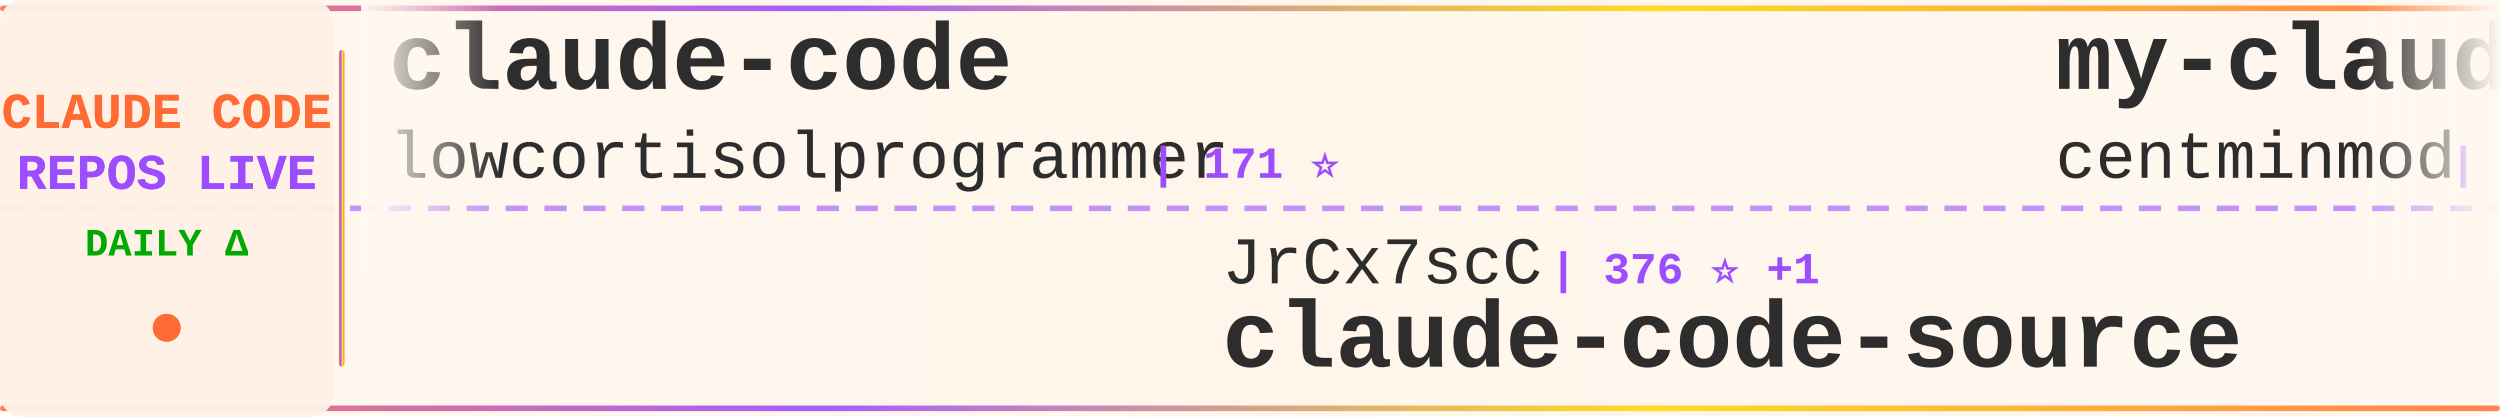
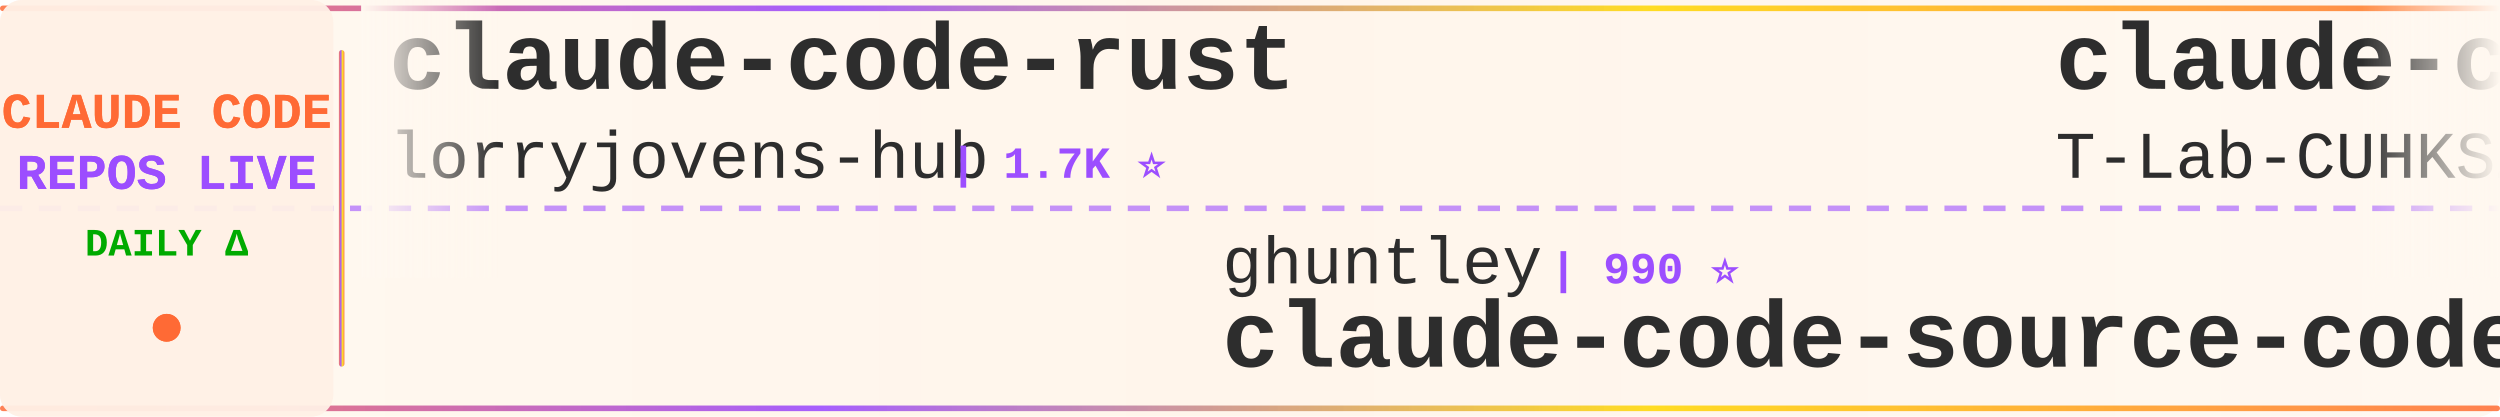
<svg xmlns="http://www.w3.org/2000/svg" width="900" height="150">
  <defs>
    <linearGradient id="tickerBg" x1="0%" y1="0%" x2="100%" y2="0%">
      <stop offset="0%" style="stop-color:#fff8f0;stop-opacity:0.98" />
      <stop offset="50%" style="stop-color:#fff5eb;stop-opacity:1" />
      <stop offset="100%" style="stop-color:#fff8f0;stop-opacity:0.98" />
    </linearGradient>
    <linearGradient id="borderGrad" x1="0%" y1="0%" x2="100%" y2="0%">
      <stop offset="0%" style="stop-color:#FF6B35;stop-opacity:0.85">
        <animate attributeName="stop-opacity" values="0.85;1;0.85" dur="2s" repeatCount="indefinite" />
      </stop>
      <stop offset="33%" style="stop-color:#9C4EFF;stop-opacity:0.9">
        <animate attributeName="stop-opacity" values="0.9;1;0.9" dur="2.2s" repeatCount="indefinite" />
      </stop>
      <stop offset="66%" style="stop-color:#FFD700;stop-opacity:0.85">
        <animate attributeName="stop-opacity" values="0.85;1;0.85" dur="1.8s" repeatCount="indefinite" />
      </stop>
      <stop offset="100%" style="stop-color:#FF6B35;stop-opacity:0.85">
        <animate attributeName="stop-opacity" values="0.85;1;0.85" dur="2s" repeatCount="indefinite" />
      </stop>
    </linearGradient>
    <filter id="textGlow">
      <feGaussianBlur stdDeviation="0.15" result="coloredBlur" />
      <feMerge>
        <feMergeNode in="coloredBlur" />
        <feMergeNode in="SourceGraphic" />
      </feMerge>
    </filter>
    <filter id="metricGlow">
      <feGaussianBlur stdDeviation="0.2" result="coloredBlur" />
      <feMerge>
        <feMergeNode in="coloredBlur" />
        <feMergeNode in="SourceGraphic" />
      </feMerge>
    </filter>
    <linearGradient id="leftFade" x1="0%" y1="0%" x2="100%" y2="0%">
      <stop offset="0%" style="stop-color:#fff8f0;stop-opacity:1" />
      <stop offset="100%" style="stop-color:#fff8f0;stop-opacity:0" />
    </linearGradient>
    <linearGradient id="rightFade" x1="0%" y1="0%" x2="100%" y2="0%">
      <stop offset="0%" style="stop-color:#fff8f0;stop-opacity:0" />
      <stop offset="100%" style="stop-color:#fff8f0;stop-opacity:1" />
    </linearGradient>
  </defs>
  <rect width="900" height="150" fill="url(#tickerBg)" rx="8" />
  <rect x="0" y="2" width="900" height="2" fill="url(#borderGrad)" rx="1" />
  <rect x="0" y="146" width="900" height="2" fill="url(#borderGrad)" rx="1" />
  <line x1="0" y1="75" x2="900" y2="75" stroke="#9C4EFF" stroke-width="2" stroke-dasharray="8 6" opacity="0.6" />
  <rect x="0" y="0" width="120" height="150" fill="#fff0e6" opacity="0.95" rx="8" />
  <text x="60" y="46" font-family="'Courier New', monospace" font-size="18" font-weight="bold" fill="#FF6B35" text-anchor="middle" filter="url(#textGlow)">
    CLAUDE CODE
  </text>
  <text x="60" y="68" font-family="'Courier New', monospace" font-size="18" font-weight="bold" fill="#9C4EFF" text-anchor="middle" filter="url(#textGlow)">
    REPOS LIVE
  </text>
  <text x="60" y="92" font-family="'Courier New', monospace" font-size="14" font-weight="bold" fill="#00aa00" text-anchor="middle">
    DAILY Δ
  </text>
  <circle cx="60" cy="118" r="5" fill="#FF6B35" filter="url(#metricGlow)">
    <animate attributeName="r" values="4;6;4" dur="1.5s" repeatCount="indefinite" />
    <animate attributeName="opacity" values="0.6;1;0.6" dur="1.5s" repeatCount="indefinite" />
  </circle>
  <rect x="122" y="18" width="2" height="114" fill="url(#borderGrad)" rx="1" />
  <clipPath id="tickerClip">
    <rect x="130" y="0" width="770" height="150" />
  </clipPath>
  <g clip-path="url(#tickerClip)">
    <g id="tickerItems">
      <animateTransform attributeName="transform" attributeType="XML" type="translate" from="0 0" to="-3000 0" dur="54s" repeatCount="indefinite" />
      <g transform="translate(0, 0)">
-         <text x="140" y="32" font-family="'Courier New', monospace" font-size="34" font-weight="bold" fill="#2d2d2d">claude-code</text>
-         <text x="140" y="64" font-family="'Courier New', monospace" font-size="24" font-weight="normal" fill="#2d2d2d" opacity="1.0">lowcortisolprogrammer</text>
-         <text x="414" y="64" font-family="'Courier New', monospace" font-size="16" font-weight="bold" fill="#9C4EFF"> | 171 ⭐</text>
+         <text x="140" y="32" font-family="'Courier New', monospace" font-size="34" font-weight="bold" fill="#2d2d2d">claude-code-rust</text>
+         <text x="140" y="64" font-family="'Courier New', monospace" font-size="24" font-weight="normal" fill="#2d2d2d" opacity="1.0">lorryjovens-hub</text>
+         <text x="342" y="64" font-family="'Courier New', monospace" font-size="16" font-weight="bold" fill="#9C4EFF"> | 1.7K ⭐</text>
      </g>
      <g transform="translate(300, 0)">
-         <text x="140" y="102" font-family="'Courier New', monospace" font-size="24" font-weight="normal" fill="#2d2d2d" opacity="1.0">JrCx7scC</text>
-         <text x="258" y="102" font-family="'Courier New', monospace" font-size="16" font-weight="bold" fill="#9C4EFF"> | 376 ⭐ +1</text>
-         <text x="140" y="132" font-family="'Courier New', monospace" font-size="34" font-weight="bold" fill="#2d2d2d">claude-code-source</text>
+         <text x="140" y="102" font-family="'Courier New', monospace" font-size="24" font-weight="normal" fill="#2d2d2d" opacity="1.0">ghuntley</text>
+         <text x="258" y="102" font-family="'Courier New', monospace" font-size="16" font-weight="bold" fill="#9C4EFF"> | 990 ⭐</text>
+         <text x="140" y="132" font-family="'Courier New', monospace" font-size="34" font-weight="bold" fill="#2d2d2d">claude-code-source-code-...</text>
      </g>
      <g transform="translate(600, 0)">
-         <text x="140" y="32" font-family="'Courier New', monospace" font-size="34" font-weight="bold" fill="#2d2d2d">my-claude-code-setup</text>
-         <text x="140" y="64" font-family="'Courier New', monospace" font-size="24" font-weight="normal" fill="#2d2d2d" opacity="1.0">centminmod</text>
-         <text x="282" y="64" font-family="'Courier New', monospace" font-size="16" font-weight="bold" fill="#9C4EFF"> | 2.6K ⭐</text>
+         <text x="140" y="32" font-family="'Courier New', monospace" font-size="34" font-weight="bold" fill="#2d2d2d">claude-code</text>
+         <text x="140" y="64" font-family="'Courier New', monospace" font-size="24" font-weight="normal" fill="#2d2d2d" opacity="1.0">T-Lab-CUHKSZ</text>
+         <text x="306" y="64" font-family="'Courier New', monospace" font-size="16" font-weight="bold" fill="#9C4EFF"> | 328 ⭐</text>
      </g>
      <g transform="translate(900, 0)">
-         <text x="140" y="102" font-family="'Courier New', monospace" font-size="24" font-weight="normal" fill="#2d2d2d" opacity="1.0">VILA-Lab</text>
-         <text x="258" y="102" font-family="'Courier New', monospace" font-size="16" font-weight="bold" fill="#9C4EFF"> | 2.1K ⭐ +1</text>
-         <text x="140" y="132" font-family="'Courier New', monospace" font-size="34" font-weight="bold" fill="#2d2d2d">Dive-into-Claude-Code</text>
+         <text x="140" y="102" font-family="'Courier New', monospace" font-size="24" font-weight="normal" fill="#2d2d2d" opacity="1.0">xorespesp</text>
+         <text x="270" y="102" font-family="'Courier New', monospace" font-size="16" font-weight="bold" fill="#9C4EFF"> | 232 ⭐ +1</text>
+         <text x="140" y="132" font-family="'Courier New', monospace" font-size="34" font-weight="bold" fill="#2d2d2d">claude-code</text>
      </g>
      <g transform="translate(1200, 0)">
-         <text x="140" y="32" font-family="'Courier New', monospace" font-size="34" font-weight="bold" fill="#2d2d2d">claude-code</text>
-         <text x="140" y="64" font-family="'Courier New', monospace" font-size="24" font-weight="normal" fill="#2d2d2d" opacity="1.0">freestylefly</text>
-         <text x="306" y="64" font-family="'Courier New', monospace" font-size="16" font-weight="bold" fill="#9C4EFF"> | 130 ⭐</text>
+         <text x="140" y="32" font-family="'Courier New', monospace" font-size="34" font-weight="bold" fill="#2d2d2d">arcads-claude-code</text>
+         <text x="140" y="64" font-family="'Courier New', monospace" font-size="24" font-weight="normal" fill="#2d2d2d" opacity="1.0">krusemediallc</text>
+         <text x="318" y="64" font-family="'Courier New', monospace" font-size="16" font-weight="bold" fill="#9C4EFF"> | 1.5K ⭐</text>
      </g>
      <g transform="translate(1500, 0)">
-         <text x="140" y="102" font-family="'Courier New', monospace" font-size="24" font-weight="normal" fill="#2d2d2d" opacity="1.0">anthropics</text>
-         <text x="282" y="102" font-family="'Courier New', monospace" font-size="16" font-weight="bold" fill="#9C4EFF"> | 144.1K ⭐ +22</text>
+         <text x="140" y="102" font-family="'Courier New', monospace" font-size="24" font-weight="normal" fill="#2d2d2d" opacity="1.0">diet103</text>
+         <text x="246" y="102" font-family="'Courier New', monospace" font-size="16" font-weight="bold" fill="#9C4EFF"> | 10.0K ⭐ -1</text>
+         <text x="140" y="132" font-family="'Courier New', monospace" font-size="34" font-weight="bold" fill="#2d2d2d">claude-code-infrastructu...</text>
+       </g>
+       <g transform="translate(1800, 0)">
+         <text x="140" y="32" font-family="'Courier New', monospace" font-size="34" font-weight="bold" fill="#2d2d2d">claude-code-book</text>
+         <text x="140" y="64" font-family="'Courier New', monospace" font-size="24" font-weight="normal" fill="#2d2d2d" opacity="1.0">lintsinghua</text>
+         <text x="294" y="64" font-family="'Courier New', monospace" font-size="16" font-weight="bold" fill="#9C4EFF"> | 4.2K ⭐ +4</text>
+       </g>
+       <g transform="translate(2100, 0)">
+         <text x="140" y="102" font-family="'Courier New', monospace" font-size="24" font-weight="normal" fill="#2d2d2d" opacity="1.0">isboyjc</text>
+         <text x="246" y="102" font-family="'Courier New', monospace" font-size="16" font-weight="bold" fill="#9C4EFF"> | 162 ⭐</text>
        <text x="140" y="132" font-family="'Courier New', monospace" font-size="34" font-weight="bold" fill="#2d2d2d">claude-code</text>
      </g>
-       <g transform="translate(1800, 0)">
-         <text x="140" y="32" font-family="'Courier New', monospace" font-size="34" font-weight="bold" fill="#2d2d2d">sc-claude-code-files</text>
-         <text x="140" y="64" font-family="'Courier New', monospace" font-size="24" font-weight="normal" fill="#2d2d2d" opacity="1.0">https-deeplearning-ai</text>
-         <text x="414" y="64" font-family="'Courier New', monospace" font-size="16" font-weight="bold" fill="#9C4EFF"> | 545 ⭐</text>
-       </g>
-       <g transform="translate(2100, 0)">
-         <text x="140" y="102" font-family="'Courier New', monospace" font-size="24" font-weight="normal" fill="#2d2d2d" opacity="1.0">OneRedOak</text>
-         <text x="270" y="102" font-family="'Courier New', monospace" font-size="16" font-weight="bold" fill="#9C4EFF"> | 3.9K ⭐</text>
-         <text x="140" y="132" font-family="'Courier New', monospace" font-size="34" font-weight="bold" fill="#2d2d2d">claude-code-workflows</text>
-       </g>
      <g transform="translate(2400, 0)">
-         <text x="140" y="32" font-family="'Courier New', monospace" font-size="34" font-weight="bold" fill="#2d2d2d">collection-claude-code-s...</text>
-         <text x="140" y="64" font-family="'Courier New', monospace" font-size="24" font-weight="normal" fill="#2d2d2d" opacity="1.0">chauncygu</text>
-         <text x="270" y="64" font-family="'Courier New', monospace" font-size="16" font-weight="bold" fill="#9C4EFF"> | 2.8K ⭐</text>
+         <text x="140" y="32" font-family="'Courier New', monospace" font-size="34" font-weight="bold" fill="#2d2d2d">claude-code-templates</text>
+         <text x="140" y="64" font-family="'Courier New', monospace" font-size="24" font-weight="normal" fill="#2d2d2d" opacity="1.0">davila7</text>
+         <text x="246" y="64" font-family="'Courier New', monospace" font-size="16" font-weight="bold" fill="#9C4EFF"> | 30.5K ⭐ +3</text>
      </g>
      <g transform="translate(2700, 0)">
-         <text x="140" y="102" font-family="'Courier New', monospace" font-size="24" font-weight="normal" fill="#2d2d2d" opacity="1.0">liuup</text>
-         <text x="222" y="102" font-family="'Courier New', monospace" font-size="16" font-weight="bold" fill="#9C4EFF"> | 3.9K ⭐ +2</text>
-         <text x="140" y="132" font-family="'Courier New', monospace" font-size="34" font-weight="bold" fill="#2d2d2d">claude-code-analysis</text>
+         <text x="140" y="102" font-family="'Courier New', monospace" font-size="24" font-weight="normal" fill="#2d2d2d" opacity="1.0">Yeachan-Heo</text>
+         <text x="294" y="102" font-family="'Courier New', monospace" font-size="16" font-weight="bold" fill="#9C4EFF"> | 39.0K ⭐</text>
+         <text x="140" y="132" font-family="'Courier New', monospace" font-size="34" font-weight="bold" fill="#2d2d2d">oh-my-claudecode</text>
      </g>
      <g transform="translate(3000, 0)">
-         <text x="140" y="32" font-family="'Courier New', monospace" font-size="34" font-weight="bold" fill="#2d2d2d">claude-code</text>
-         <text x="140" y="64" font-family="'Courier New', monospace" font-size="24" font-weight="normal" fill="#2d2d2d" opacity="1.0">lowcortisolprogrammer</text>
-         <text x="414" y="64" font-family="'Courier New', monospace" font-size="16" font-weight="bold" fill="#9C4EFF"> | 171 ⭐</text>
+         <text x="140" y="32" font-family="'Courier New', monospace" font-size="34" font-weight="bold" fill="#2d2d2d">claude-code-rust</text>
+         <text x="140" y="64" font-family="'Courier New', monospace" font-size="24" font-weight="normal" fill="#2d2d2d" opacity="1.0">lorryjovens-hub</text>
+         <text x="342" y="64" font-family="'Courier New', monospace" font-size="16" font-weight="bold" fill="#9C4EFF"> | 1.7K ⭐</text>
      </g>
      <g transform="translate(3300, 0)">
-         <text x="140" y="102" font-family="'Courier New', monospace" font-size="24" font-weight="normal" fill="#2d2d2d" opacity="1.0">JrCx7scC</text>
-         <text x="258" y="102" font-family="'Courier New', monospace" font-size="16" font-weight="bold" fill="#9C4EFF"> | 376 ⭐ +1</text>
-         <text x="140" y="132" font-family="'Courier New', monospace" font-size="34" font-weight="bold" fill="#2d2d2d">claude-code-source</text>
+         <text x="140" y="102" font-family="'Courier New', monospace" font-size="24" font-weight="normal" fill="#2d2d2d" opacity="1.0">ghuntley</text>
+         <text x="258" y="102" font-family="'Courier New', monospace" font-size="16" font-weight="bold" fill="#9C4EFF"> | 990 ⭐</text>
+         <text x="140" y="132" font-family="'Courier New', monospace" font-size="34" font-weight="bold" fill="#2d2d2d">claude-code-source-code-...</text>
      </g>
      <g transform="translate(3600, 0)">
-         <text x="140" y="32" font-family="'Courier New', monospace" font-size="34" font-weight="bold" fill="#2d2d2d">my-claude-code-setup</text>
-         <text x="140" y="64" font-family="'Courier New', monospace" font-size="24" font-weight="normal" fill="#2d2d2d" opacity="1.0">centminmod</text>
-         <text x="282" y="64" font-family="'Courier New', monospace" font-size="16" font-weight="bold" fill="#9C4EFF"> | 2.6K ⭐</text>
+         <text x="140" y="32" font-family="'Courier New', monospace" font-size="34" font-weight="bold" fill="#2d2d2d">claude-code</text>
+         <text x="140" y="64" font-family="'Courier New', monospace" font-size="24" font-weight="normal" fill="#2d2d2d" opacity="1.0">T-Lab-CUHKSZ</text>
+         <text x="306" y="64" font-family="'Courier New', monospace" font-size="16" font-weight="bold" fill="#9C4EFF"> | 328 ⭐</text>
      </g>
      <g transform="translate(3900, 0)">
-         <text x="140" y="102" font-family="'Courier New', monospace" font-size="24" font-weight="normal" fill="#2d2d2d" opacity="1.0">VILA-Lab</text>
-         <text x="258" y="102" font-family="'Courier New', monospace" font-size="16" font-weight="bold" fill="#9C4EFF"> | 2.1K ⭐ +1</text>
-         <text x="140" y="132" font-family="'Courier New', monospace" font-size="34" font-weight="bold" fill="#2d2d2d">Dive-into-Claude-Code</text>
+         <text x="140" y="102" font-family="'Courier New', monospace" font-size="24" font-weight="normal" fill="#2d2d2d" opacity="1.0">xorespesp</text>
+         <text x="270" y="102" font-family="'Courier New', monospace" font-size="16" font-weight="bold" fill="#9C4EFF"> | 232 ⭐ +1</text>
+         <text x="140" y="132" font-family="'Courier New', monospace" font-size="34" font-weight="bold" fill="#2d2d2d">claude-code</text>
      </g>
    </g>
  </g>
  <rect x="130" y="0" width="50" height="100" fill="url(#leftFade)" />
  <rect x="850" y="0" width="50" height="100" fill="url(#rightFade)" />
</svg>
